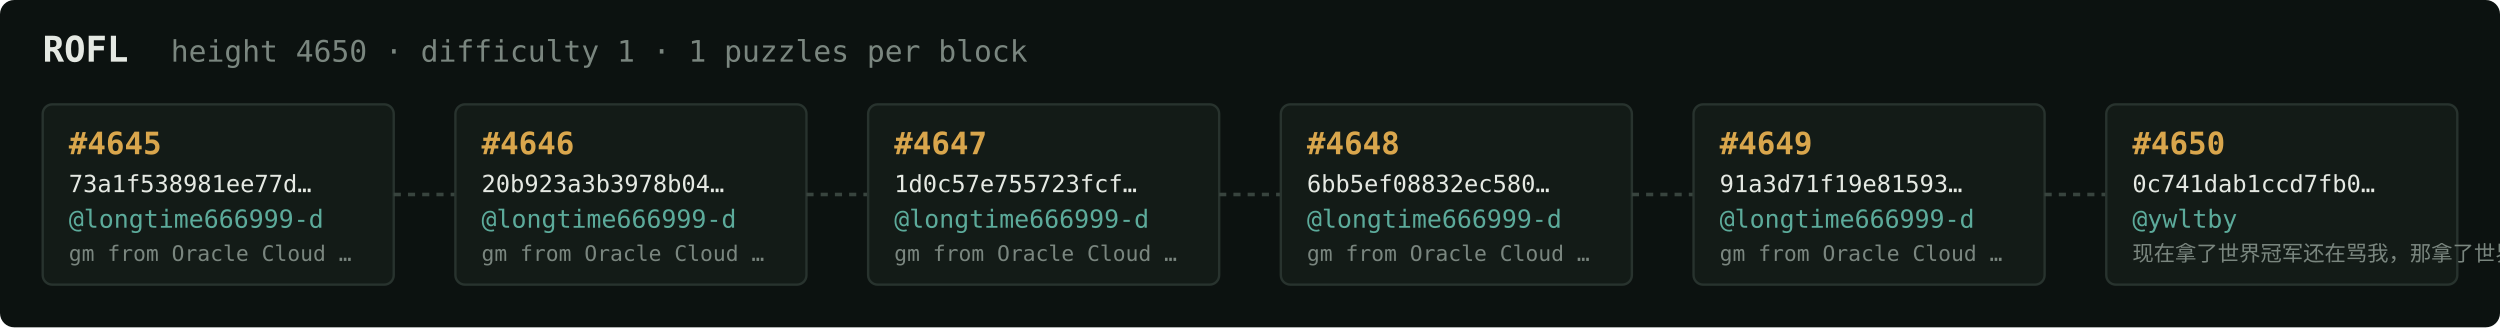
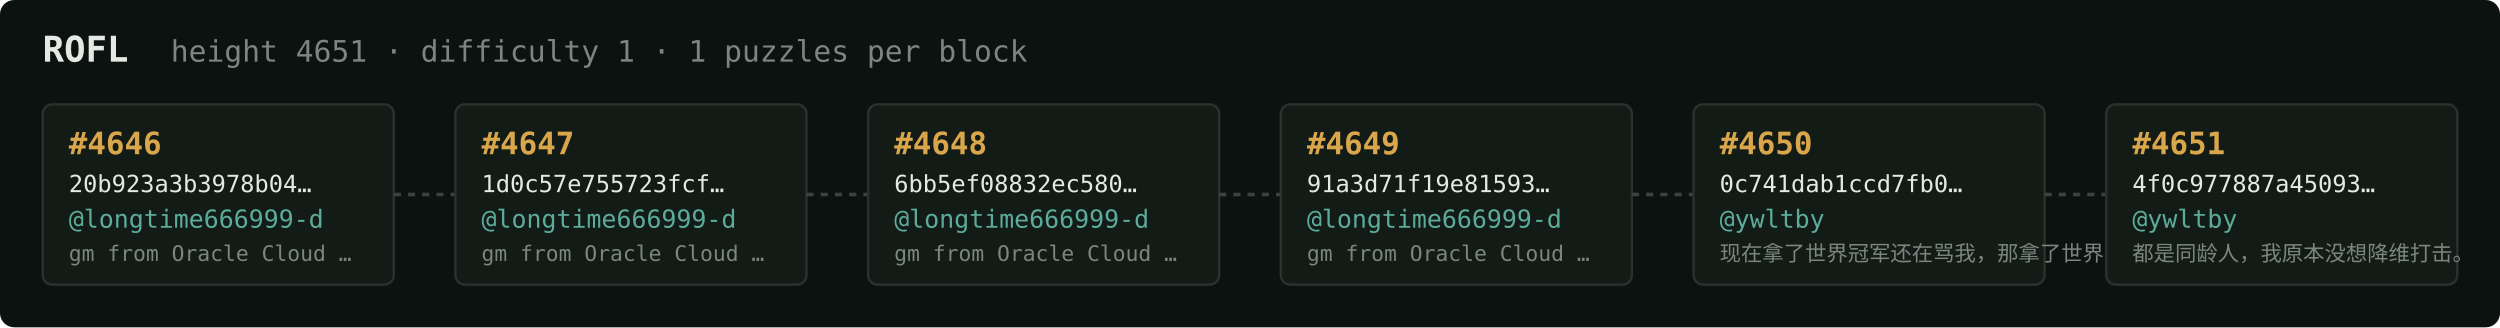
<svg xmlns="http://www.w3.org/2000/svg" width="1054" height="138" viewBox="0 0 1054 138" font-family="ui-monospace,SFMono-Regular,Menlo,monospace">
  <rect fill="#0c1210" width="1054" height="138" rx="6" />
  <text x="18" y="26" fill="#e5e9e3" font-size="15" font-weight="700">ROFL</text>
-   <text x="72" y="26" fill="#7a867f" font-size="12.5">height 4650 · difficulty 1 · 1 puzzles per block</text>
+   <text x="72" y="26" fill="#7a867f" font-size="12.5">height 4651 · difficulty 1 · 1 puzzles per block</text>
  <rect x="18" y="44" width="148" height="76" rx="4" fill="#131b17" stroke="#28332e" stroke-width="1" />
-   <text x="29" y="65" fill="#d9a64c" font-size="13" font-weight="700">#4645</text>
-   <text x="29" y="81" fill="#e5e9e3" font-size="10">73a1f538981ee77d…</text>
+   <text x="29" y="65" fill="#d9a64c" font-size="13" font-weight="700">#4646</text>
+   <text x="29" y="81" fill="#e5e9e3" font-size="10">20b923a3b3978b04…</text>
  <text x="29" y="96" fill="#5cab9b" font-size="10.5">@longtime666999-d</text>
  <text x="29" y="110" fill="#7a867f" font-size="9">gm from Oracle Cloud …</text>
  <line x1="166" y1="82.0" x2="192" y2="82.0" stroke="#38443e" stroke-width="1.5" stroke-dasharray="3 3" />
  <rect x="192" y="44" width="148" height="76" rx="4" fill="#131b17" stroke="#28332e" stroke-width="1" />
-   <text x="203" y="65" fill="#d9a64c" font-size="13" font-weight="700">#4646</text>
-   <text x="203" y="81" fill="#e5e9e3" font-size="10">20b923a3b3978b04…</text>
+   <text x="203" y="65" fill="#d9a64c" font-size="13" font-weight="700">#4647</text>
+   <text x="203" y="81" fill="#e5e9e3" font-size="10">1d0c57e755723fcf…</text>
  <text x="203" y="96" fill="#5cab9b" font-size="10.5">@longtime666999-d</text>
  <text x="203" y="110" fill="#7a867f" font-size="9">gm from Oracle Cloud …</text>
  <line x1="340" y1="82.0" x2="366" y2="82.0" stroke="#38443e" stroke-width="1.5" stroke-dasharray="3 3" />
  <rect x="366" y="44" width="148" height="76" rx="4" fill="#131b17" stroke="#28332e" stroke-width="1" />
-   <text x="377" y="65" fill="#d9a64c" font-size="13" font-weight="700">#4647</text>
-   <text x="377" y="81" fill="#e5e9e3" font-size="10">1d0c57e755723fcf…</text>
+   <text x="377" y="65" fill="#d9a64c" font-size="13" font-weight="700">#4648</text>
+   <text x="377" y="81" fill="#e5e9e3" font-size="10">6bb5ef08832ec580…</text>
  <text x="377" y="96" fill="#5cab9b" font-size="10.5">@longtime666999-d</text>
  <text x="377" y="110" fill="#7a867f" font-size="9">gm from Oracle Cloud …</text>
  <line x1="514" y1="82.0" x2="540" y2="82.0" stroke="#38443e" stroke-width="1.5" stroke-dasharray="3 3" />
  <rect x="540" y="44" width="148" height="76" rx="4" fill="#131b17" stroke="#28332e" stroke-width="1" />
-   <text x="551" y="65" fill="#d9a64c" font-size="13" font-weight="700">#4648</text>
-   <text x="551" y="81" fill="#e5e9e3" font-size="10">6bb5ef08832ec580…</text>
+   <text x="551" y="65" fill="#d9a64c" font-size="13" font-weight="700">#4649</text>
+   <text x="551" y="81" fill="#e5e9e3" font-size="10">91a3d71f19e81593…</text>
  <text x="551" y="96" fill="#5cab9b" font-size="10.5">@longtime666999-d</text>
  <text x="551" y="110" fill="#7a867f" font-size="9">gm from Oracle Cloud …</text>
  <line x1="688" y1="82.0" x2="714" y2="82.0" stroke="#38443e" stroke-width="1.5" stroke-dasharray="3 3" />
  <rect x="714" y="44" width="148" height="76" rx="4" fill="#131b17" stroke="#28332e" stroke-width="1" />
-   <text x="725" y="65" fill="#d9a64c" font-size="13" font-weight="700">#4649</text>
-   <text x="725" y="81" fill="#e5e9e3" font-size="10">91a3d71f19e81593…</text>
-   <text x="725" y="96" fill="#5cab9b" font-size="10.5">@longtime666999-d</text>
-   <text x="725" y="110" fill="#7a867f" font-size="9">gm from Oracle Cloud …</text>
+   <text x="725" y="65" fill="#d9a64c" font-size="13" font-weight="700">#4650</text>
+   <text x="725" y="81" fill="#e5e9e3" font-size="10">0c741dab1ccd7fb0…</text>
+   <text x="725" y="96" fill="#5cab9b" font-size="10.5">@ywltby</text>
+   <text x="725" y="110" fill="#7a867f" font-size="9">现在拿了世界冠军还在骂我，那拿了世界冠军有…</text>
  <line x1="862" y1="82.0" x2="888" y2="82.0" stroke="#38443e" stroke-width="1.5" stroke-dasharray="3 3" />
  <rect x="888" y="44" width="148" height="76" rx="4" fill="#131b17" stroke="#28332e" stroke-width="1" />
-   <text x="899" y="65" fill="#d9a64c" font-size="13" font-weight="700">#4650</text>
-   <text x="899" y="81" fill="#e5e9e3" font-size="10">0c741dab1ccd7fb0…</text>
+   <text x="899" y="65" fill="#d9a64c" font-size="13" font-weight="700">#4651</text>
+   <text x="899" y="81" fill="#e5e9e3" font-size="10">4f0c977887a45093…</text>
  <text x="899" y="96" fill="#5cab9b" font-size="10.5">@ywltby</text>
-   <text x="899" y="110" fill="#7a867f" font-size="9">现在拿了世界冠军还在骂我，那拿了世界冠军有…</text>
+   <text x="899" y="110" fill="#7a867f" font-size="9">都是同龄人，我原本没想降维打击。</text>
</svg>
